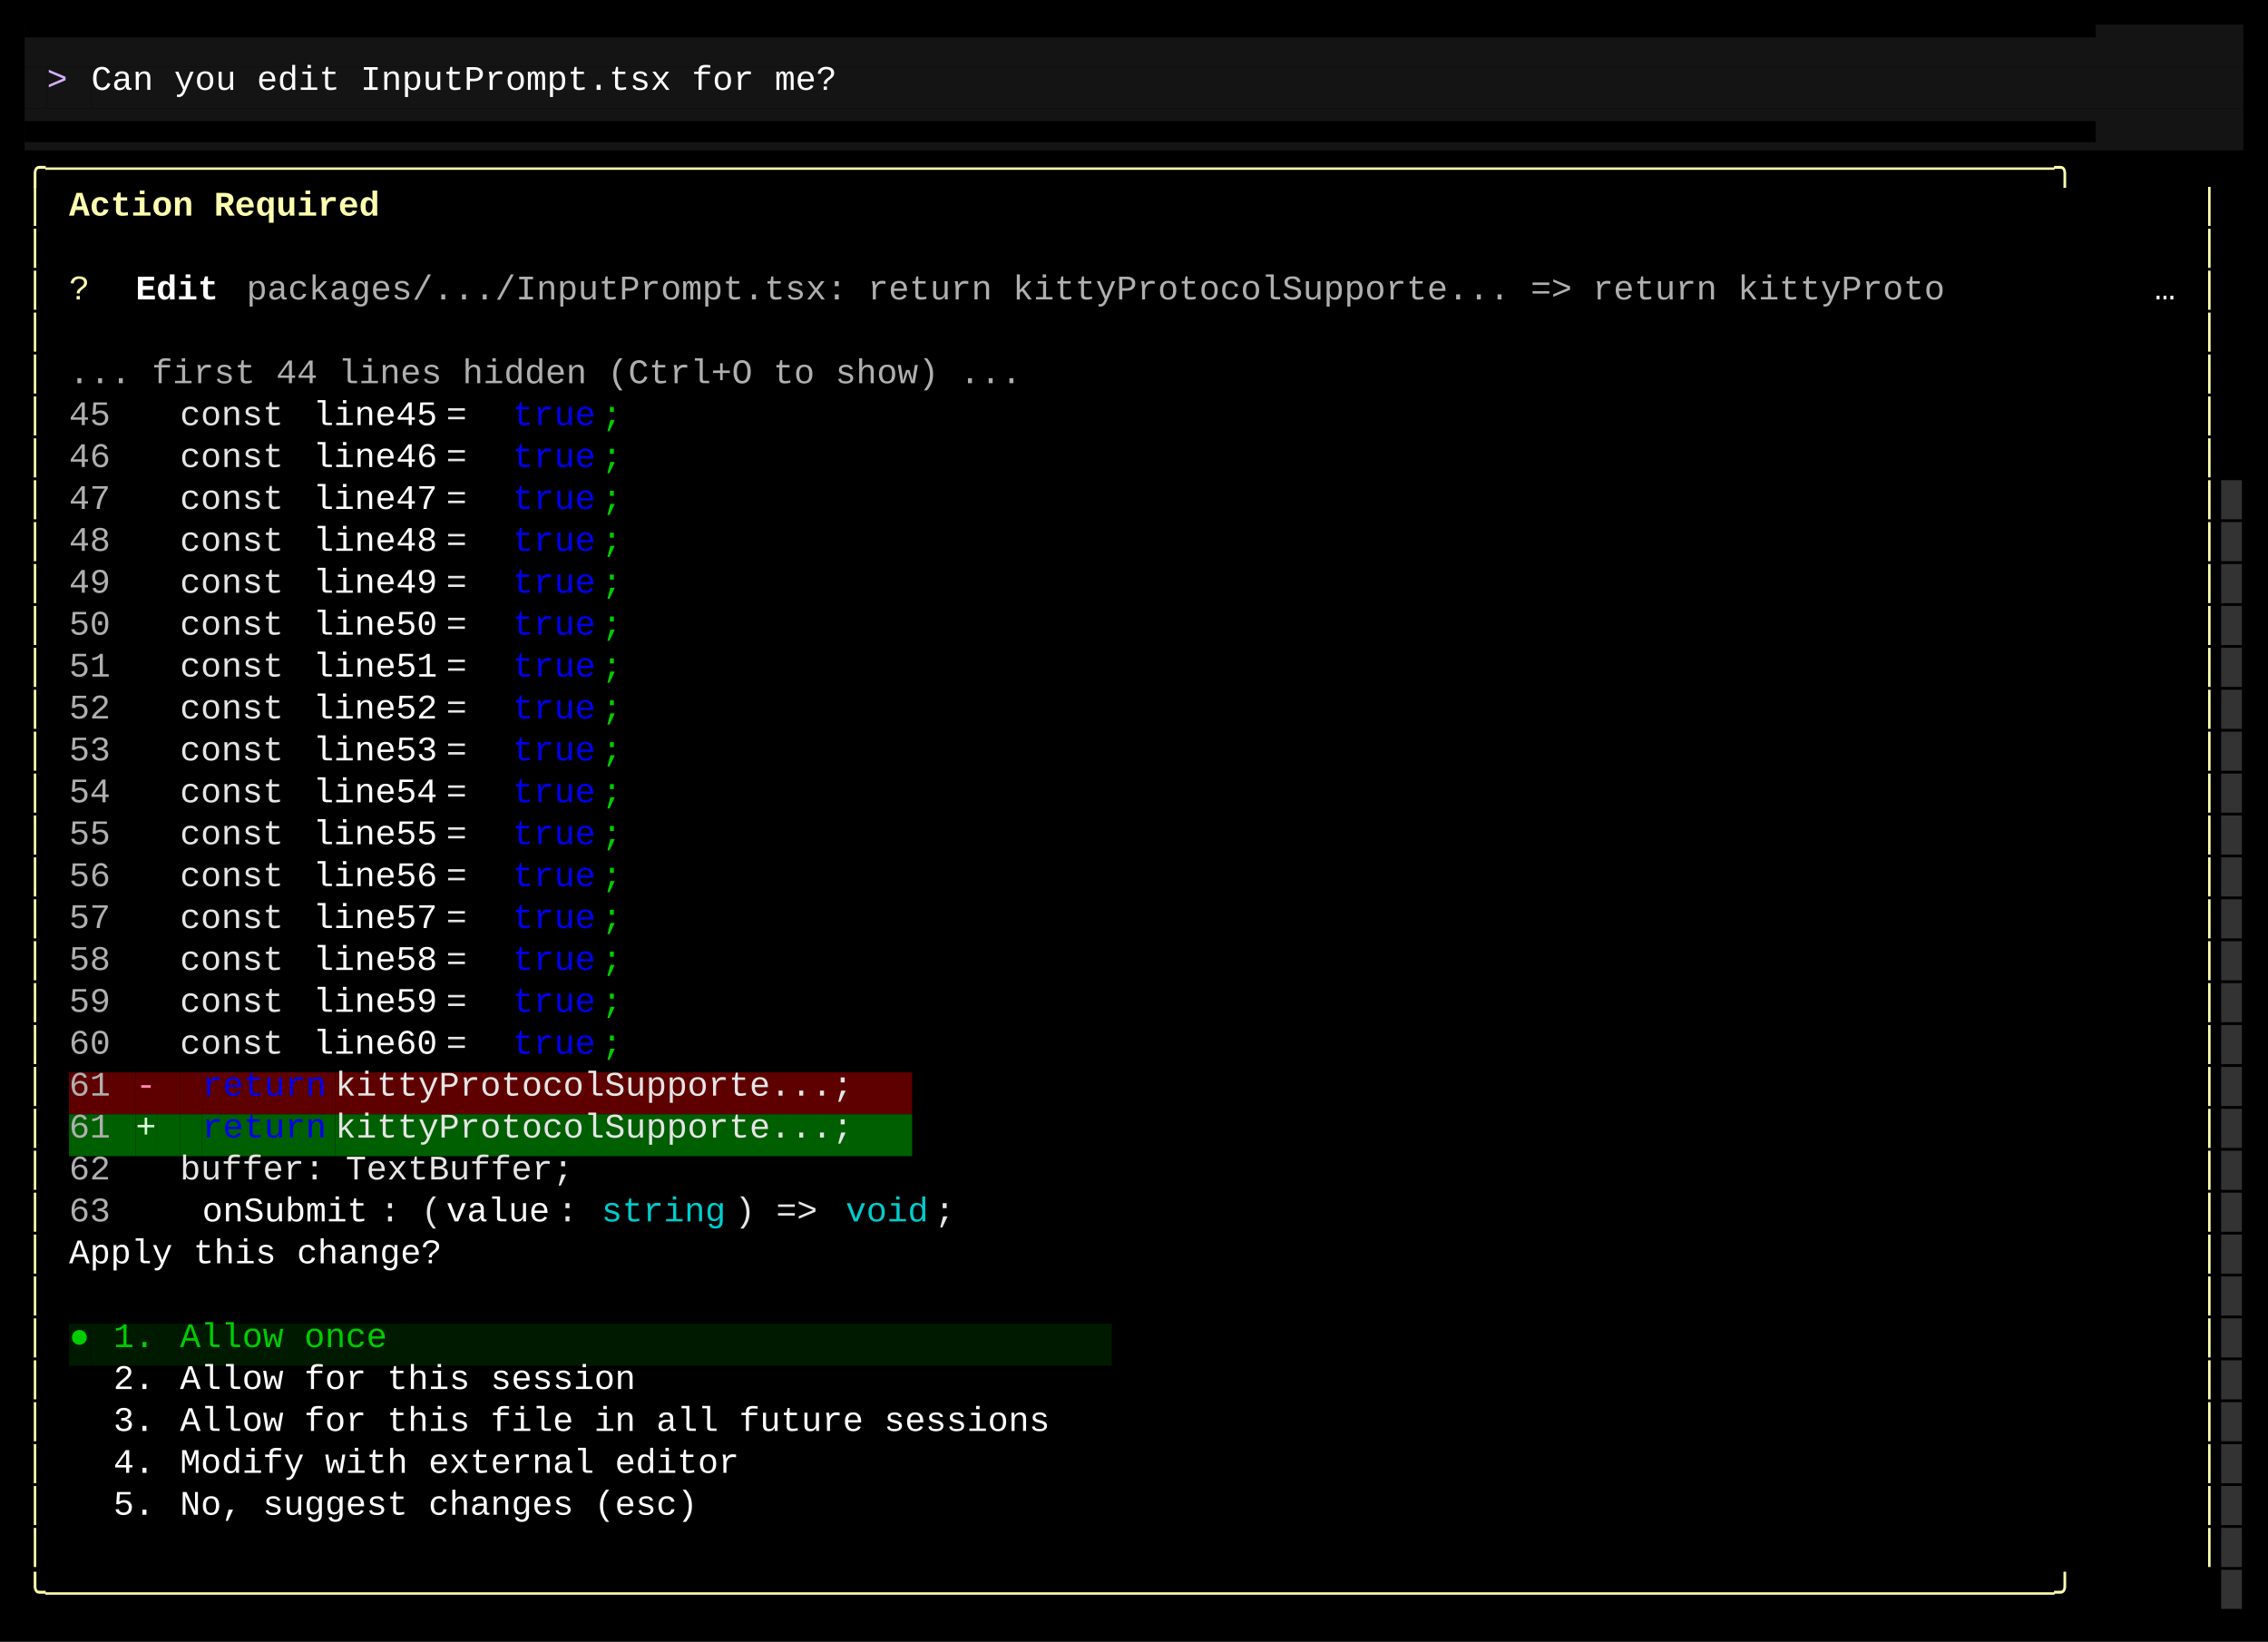
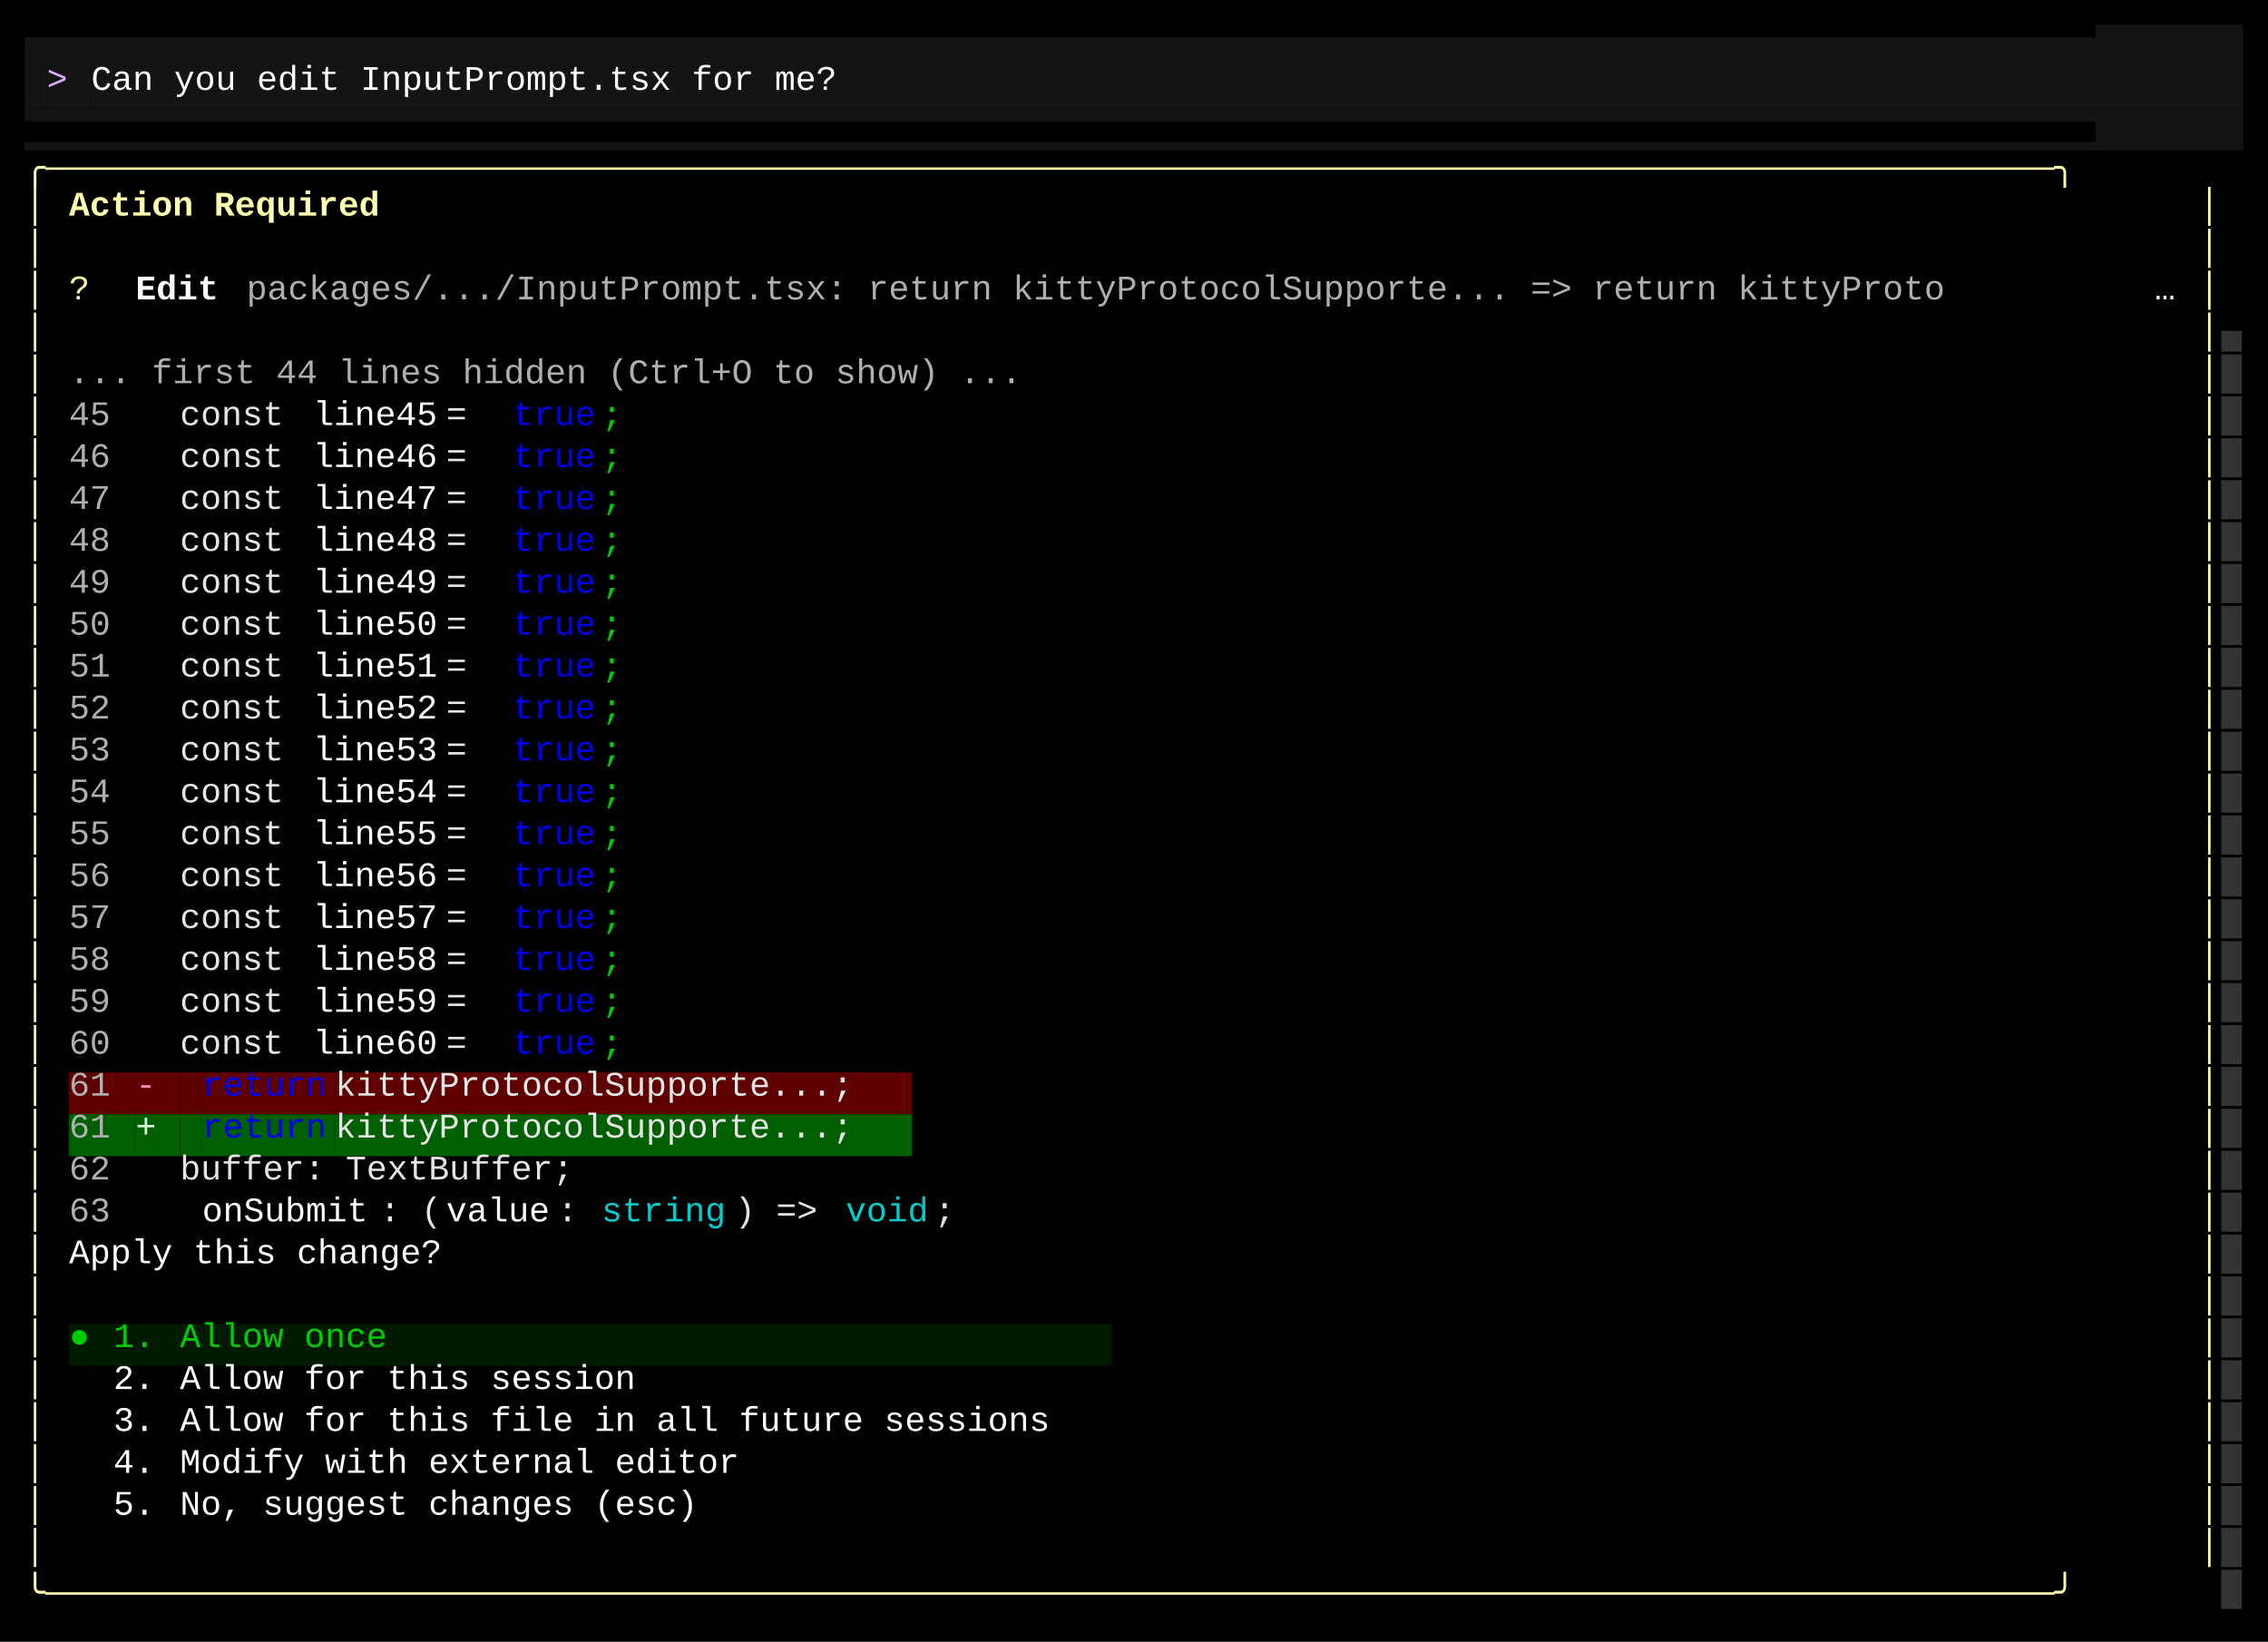
<svg xmlns="http://www.w3.org/2000/svg" width="920" height="666" viewBox="0 0 920 666">
  <style>
    text { font-family: Consolas, "Courier New", monospace; font-size: 14px; dominant-baseline: text-before-edge; white-space: pre; }
  </style>
  <rect width="920" height="666" fill="#000000" />
  <g transform="translate(10, 10)">
    <rect x="0" y="0" width="900" height="17" fill="#141414" />
    <text x="0" y="2" fill="#000000" textLength="900" lengthAdjust="spacingAndGlyphs">▀▀▀▀▀▀▀▀▀▀▀▀▀▀▀▀▀▀▀▀▀▀▀▀▀▀▀▀▀▀▀▀▀▀▀▀▀▀▀▀▀▀▀▀▀▀▀▀▀▀▀▀▀▀▀▀▀▀▀▀▀▀▀▀▀▀▀▀▀▀▀▀▀▀▀▀▀▀▀▀▀▀▀▀▀▀▀▀▀▀▀▀▀▀▀▀▀▀▀▀</text>
    <rect x="0" y="17" width="9" height="17" fill="#141414" />
    <rect x="9" y="17" width="18" height="17" fill="#141414" />
    <text x="9" y="19" fill="#d7afff" textLength="18" lengthAdjust="spacingAndGlyphs">&gt; </text>
    <rect x="27" y="17" width="324" height="17" fill="#141414" />
    <text x="27" y="19" fill="#ffffff" textLength="324" lengthAdjust="spacingAndGlyphs">Can you edit InputPrompt.tsx for me?</text>
    <rect x="351" y="17" width="549" height="17" fill="#141414" />
    <rect x="0" y="34" width="900" height="17" fill="#141414" />
    <text x="0" y="36" fill="#000000" textLength="900" lengthAdjust="spacingAndGlyphs">▄▄▄▄▄▄▄▄▄▄▄▄▄▄▄▄▄▄▄▄▄▄▄▄▄▄▄▄▄▄▄▄▄▄▄▄▄▄▄▄▄▄▄▄▄▄▄▄▄▄▄▄▄▄▄▄▄▄▄▄▄▄▄▄▄▄▄▄▄▄▄▄▄▄▄▄▄▄▄▄▄▄▄▄▄▄▄▄▄▄▄▄▄▄▄▄▄▄▄▄</text>
    <text x="0" y="53" fill="#ffffaf" textLength="891" lengthAdjust="spacingAndGlyphs">╭─────────────────────────────────────────────────────────────────────────────────────────────────╮</text>
    <text x="0" y="70" fill="#ffffaf" textLength="9" lengthAdjust="spacingAndGlyphs">│</text>
    <text x="18" y="70" fill="#ffffaf" textLength="135" lengthAdjust="spacingAndGlyphs" font-weight="bold">Action Required</text>
    <text x="882" y="70" fill="#ffffaf" textLength="9" lengthAdjust="spacingAndGlyphs">│</text>
    <text x="0" y="87" fill="#ffffaf" textLength="9" lengthAdjust="spacingAndGlyphs">│</text>
    <text x="882" y="87" fill="#ffffaf" textLength="9" lengthAdjust="spacingAndGlyphs">│</text>
    <text x="0" y="104" fill="#ffffaf" textLength="9" lengthAdjust="spacingAndGlyphs">│</text>
    <text x="18" y="104" fill="#ffffaf" textLength="9" lengthAdjust="spacingAndGlyphs">?</text>
    <text x="45" y="104" fill="#ffffff" textLength="36" lengthAdjust="spacingAndGlyphs" font-weight="bold">Edit</text>
    <text x="90" y="104" fill="#afafaf" textLength="774" lengthAdjust="spacingAndGlyphs">packages/.../InputPrompt.tsx:   return kittyProtocolSupporte... =&gt;   return kittyProto</text>
    <text x="864" y="104" fill="#ffffff" textLength="18" lengthAdjust="spacingAndGlyphs">… </text>
    <text x="882" y="104" fill="#ffffaf" textLength="9" lengthAdjust="spacingAndGlyphs">│</text>
    <text x="0" y="121" fill="#ffffaf" textLength="9" lengthAdjust="spacingAndGlyphs">│</text>
    <text x="882" y="121" fill="#ffffaf" textLength="9" lengthAdjust="spacingAndGlyphs">│</text>
+     <text x="891" y="121" fill="#333333" textLength="9" lengthAdjust="spacingAndGlyphs">▄</text>
    <text x="0" y="138" fill="#ffffaf" textLength="9" lengthAdjust="spacingAndGlyphs">│</text>
    <text x="18" y="138" fill="#afafaf" textLength="414" lengthAdjust="spacingAndGlyphs">... first 44 lines hidden (Ctrl+O to show) ...</text>
    <text x="882" y="138" fill="#ffffaf" textLength="9" lengthAdjust="spacingAndGlyphs">│</text>
+     <text x="891" y="138" fill="#333333" textLength="9" lengthAdjust="spacingAndGlyphs">█</text>
    <text x="0" y="155" fill="#ffffaf" textLength="9" lengthAdjust="spacingAndGlyphs">│</text>
    <text x="18" y="155" fill="#afafaf" textLength="18" lengthAdjust="spacingAndGlyphs">45</text>
    <text x="63" y="155" fill="#e5e5e5" textLength="54" lengthAdjust="spacingAndGlyphs">const </text>
    <text x="117" y="155" fill="#ffffff" textLength="54" lengthAdjust="spacingAndGlyphs">line45</text>
    <text x="171" y="155" fill="#e5e5e5" textLength="27" lengthAdjust="spacingAndGlyphs"> = </text>
    <text x="198" y="155" fill="#0000ee" textLength="36" lengthAdjust="spacingAndGlyphs">true</text>
    <text x="234" y="155" fill="#00cd00" textLength="9" lengthAdjust="spacingAndGlyphs">;</text>
    <text x="882" y="155" fill="#ffffaf" textLength="9" lengthAdjust="spacingAndGlyphs">│</text>
+     <text x="891" y="155" fill="#333333" textLength="9" lengthAdjust="spacingAndGlyphs">█</text>
    <text x="0" y="172" fill="#ffffaf" textLength="9" lengthAdjust="spacingAndGlyphs">│</text>
    <text x="18" y="172" fill="#afafaf" textLength="18" lengthAdjust="spacingAndGlyphs">46</text>
    <text x="63" y="172" fill="#e5e5e5" textLength="54" lengthAdjust="spacingAndGlyphs">const </text>
    <text x="117" y="172" fill="#ffffff" textLength="54" lengthAdjust="spacingAndGlyphs">line46</text>
    <text x="171" y="172" fill="#e5e5e5" textLength="27" lengthAdjust="spacingAndGlyphs"> = </text>
    <text x="198" y="172" fill="#0000ee" textLength="36" lengthAdjust="spacingAndGlyphs">true</text>
    <text x="234" y="172" fill="#00cd00" textLength="9" lengthAdjust="spacingAndGlyphs">;</text>
    <text x="882" y="172" fill="#ffffaf" textLength="9" lengthAdjust="spacingAndGlyphs">│</text>
+     <text x="891" y="172" fill="#333333" textLength="9" lengthAdjust="spacingAndGlyphs">█</text>
    <text x="0" y="189" fill="#ffffaf" textLength="9" lengthAdjust="spacingAndGlyphs">│</text>
    <text x="18" y="189" fill="#afafaf" textLength="18" lengthAdjust="spacingAndGlyphs">47</text>
    <text x="63" y="189" fill="#e5e5e5" textLength="54" lengthAdjust="spacingAndGlyphs">const </text>
    <text x="117" y="189" fill="#ffffff" textLength="54" lengthAdjust="spacingAndGlyphs">line47</text>
    <text x="171" y="189" fill="#e5e5e5" textLength="27" lengthAdjust="spacingAndGlyphs"> = </text>
    <text x="198" y="189" fill="#0000ee" textLength="36" lengthAdjust="spacingAndGlyphs">true</text>
    <text x="234" y="189" fill="#00cd00" textLength="9" lengthAdjust="spacingAndGlyphs">;</text>
    <text x="882" y="189" fill="#ffffaf" textLength="9" lengthAdjust="spacingAndGlyphs">│</text>
    <text x="891" y="189" fill="#333333" textLength="9" lengthAdjust="spacingAndGlyphs">█</text>
    <text x="0" y="206" fill="#ffffaf" textLength="9" lengthAdjust="spacingAndGlyphs">│</text>
    <text x="18" y="206" fill="#afafaf" textLength="18" lengthAdjust="spacingAndGlyphs">48</text>
    <text x="63" y="206" fill="#e5e5e5" textLength="54" lengthAdjust="spacingAndGlyphs">const </text>
    <text x="117" y="206" fill="#ffffff" textLength="54" lengthAdjust="spacingAndGlyphs">line48</text>
    <text x="171" y="206" fill="#e5e5e5" textLength="27" lengthAdjust="spacingAndGlyphs"> = </text>
    <text x="198" y="206" fill="#0000ee" textLength="36" lengthAdjust="spacingAndGlyphs">true</text>
    <text x="234" y="206" fill="#00cd00" textLength="9" lengthAdjust="spacingAndGlyphs">;</text>
    <text x="882" y="206" fill="#ffffaf" textLength="9" lengthAdjust="spacingAndGlyphs">│</text>
    <text x="891" y="206" fill="#333333" textLength="9" lengthAdjust="spacingAndGlyphs">█</text>
    <text x="0" y="223" fill="#ffffaf" textLength="9" lengthAdjust="spacingAndGlyphs">│</text>
    <text x="18" y="223" fill="#afafaf" textLength="18" lengthAdjust="spacingAndGlyphs">49</text>
    <text x="63" y="223" fill="#e5e5e5" textLength="54" lengthAdjust="spacingAndGlyphs">const </text>
    <text x="117" y="223" fill="#ffffff" textLength="54" lengthAdjust="spacingAndGlyphs">line49</text>
    <text x="171" y="223" fill="#e5e5e5" textLength="27" lengthAdjust="spacingAndGlyphs"> = </text>
    <text x="198" y="223" fill="#0000ee" textLength="36" lengthAdjust="spacingAndGlyphs">true</text>
    <text x="234" y="223" fill="#00cd00" textLength="9" lengthAdjust="spacingAndGlyphs">;</text>
    <text x="882" y="223" fill="#ffffaf" textLength="9" lengthAdjust="spacingAndGlyphs">│</text>
    <text x="891" y="223" fill="#333333" textLength="9" lengthAdjust="spacingAndGlyphs">█</text>
    <text x="0" y="240" fill="#ffffaf" textLength="9" lengthAdjust="spacingAndGlyphs">│</text>
    <text x="18" y="240" fill="#afafaf" textLength="18" lengthAdjust="spacingAndGlyphs">50</text>
    <text x="63" y="240" fill="#e5e5e5" textLength="54" lengthAdjust="spacingAndGlyphs">const </text>
    <text x="117" y="240" fill="#ffffff" textLength="54" lengthAdjust="spacingAndGlyphs">line50</text>
    <text x="171" y="240" fill="#e5e5e5" textLength="27" lengthAdjust="spacingAndGlyphs"> = </text>
    <text x="198" y="240" fill="#0000ee" textLength="36" lengthAdjust="spacingAndGlyphs">true</text>
    <text x="234" y="240" fill="#00cd00" textLength="9" lengthAdjust="spacingAndGlyphs">;</text>
    <text x="882" y="240" fill="#ffffaf" textLength="9" lengthAdjust="spacingAndGlyphs">│</text>
    <text x="891" y="240" fill="#333333" textLength="9" lengthAdjust="spacingAndGlyphs">█</text>
    <text x="0" y="257" fill="#ffffaf" textLength="9" lengthAdjust="spacingAndGlyphs">│</text>
    <text x="18" y="257" fill="#afafaf" textLength="18" lengthAdjust="spacingAndGlyphs">51</text>
    <text x="63" y="257" fill="#e5e5e5" textLength="54" lengthAdjust="spacingAndGlyphs">const </text>
    <text x="117" y="257" fill="#ffffff" textLength="54" lengthAdjust="spacingAndGlyphs">line51</text>
    <text x="171" y="257" fill="#e5e5e5" textLength="27" lengthAdjust="spacingAndGlyphs"> = </text>
    <text x="198" y="257" fill="#0000ee" textLength="36" lengthAdjust="spacingAndGlyphs">true</text>
    <text x="234" y="257" fill="#00cd00" textLength="9" lengthAdjust="spacingAndGlyphs">;</text>
    <text x="882" y="257" fill="#ffffaf" textLength="9" lengthAdjust="spacingAndGlyphs">│</text>
    <text x="891" y="257" fill="#333333" textLength="9" lengthAdjust="spacingAndGlyphs">█</text>
    <text x="0" y="274" fill="#ffffaf" textLength="9" lengthAdjust="spacingAndGlyphs">│</text>
    <text x="18" y="274" fill="#afafaf" textLength="18" lengthAdjust="spacingAndGlyphs">52</text>
    <text x="63" y="274" fill="#e5e5e5" textLength="54" lengthAdjust="spacingAndGlyphs">const </text>
    <text x="117" y="274" fill="#ffffff" textLength="54" lengthAdjust="spacingAndGlyphs">line52</text>
    <text x="171" y="274" fill="#e5e5e5" textLength="27" lengthAdjust="spacingAndGlyphs"> = </text>
    <text x="198" y="274" fill="#0000ee" textLength="36" lengthAdjust="spacingAndGlyphs">true</text>
    <text x="234" y="274" fill="#00cd00" textLength="9" lengthAdjust="spacingAndGlyphs">;</text>
    <text x="882" y="274" fill="#ffffaf" textLength="9" lengthAdjust="spacingAndGlyphs">│</text>
    <text x="891" y="274" fill="#333333" textLength="9" lengthAdjust="spacingAndGlyphs">█</text>
    <text x="0" y="291" fill="#ffffaf" textLength="9" lengthAdjust="spacingAndGlyphs">│</text>
    <text x="18" y="291" fill="#afafaf" textLength="18" lengthAdjust="spacingAndGlyphs">53</text>
    <text x="63" y="291" fill="#e5e5e5" textLength="54" lengthAdjust="spacingAndGlyphs">const </text>
    <text x="117" y="291" fill="#ffffff" textLength="54" lengthAdjust="spacingAndGlyphs">line53</text>
    <text x="171" y="291" fill="#e5e5e5" textLength="27" lengthAdjust="spacingAndGlyphs"> = </text>
    <text x="198" y="291" fill="#0000ee" textLength="36" lengthAdjust="spacingAndGlyphs">true</text>
    <text x="234" y="291" fill="#00cd00" textLength="9" lengthAdjust="spacingAndGlyphs">;</text>
    <text x="882" y="291" fill="#ffffaf" textLength="9" lengthAdjust="spacingAndGlyphs">│</text>
    <text x="891" y="291" fill="#333333" textLength="9" lengthAdjust="spacingAndGlyphs">█</text>
    <text x="0" y="308" fill="#ffffaf" textLength="9" lengthAdjust="spacingAndGlyphs">│</text>
    <text x="18" y="308" fill="#afafaf" textLength="18" lengthAdjust="spacingAndGlyphs">54</text>
    <text x="63" y="308" fill="#e5e5e5" textLength="54" lengthAdjust="spacingAndGlyphs">const </text>
    <text x="117" y="308" fill="#ffffff" textLength="54" lengthAdjust="spacingAndGlyphs">line54</text>
    <text x="171" y="308" fill="#e5e5e5" textLength="27" lengthAdjust="spacingAndGlyphs"> = </text>
    <text x="198" y="308" fill="#0000ee" textLength="36" lengthAdjust="spacingAndGlyphs">true</text>
    <text x="234" y="308" fill="#00cd00" textLength="9" lengthAdjust="spacingAndGlyphs">;</text>
    <text x="882" y="308" fill="#ffffaf" textLength="9" lengthAdjust="spacingAndGlyphs">│</text>
    <text x="891" y="308" fill="#333333" textLength="9" lengthAdjust="spacingAndGlyphs">█</text>
    <text x="0" y="325" fill="#ffffaf" textLength="9" lengthAdjust="spacingAndGlyphs">│</text>
    <text x="18" y="325" fill="#afafaf" textLength="18" lengthAdjust="spacingAndGlyphs">55</text>
    <text x="63" y="325" fill="#e5e5e5" textLength="54" lengthAdjust="spacingAndGlyphs">const </text>
    <text x="117" y="325" fill="#ffffff" textLength="54" lengthAdjust="spacingAndGlyphs">line55</text>
    <text x="171" y="325" fill="#e5e5e5" textLength="27" lengthAdjust="spacingAndGlyphs"> = </text>
    <text x="198" y="325" fill="#0000ee" textLength="36" lengthAdjust="spacingAndGlyphs">true</text>
    <text x="234" y="325" fill="#00cd00" textLength="9" lengthAdjust="spacingAndGlyphs">;</text>
    <text x="882" y="325" fill="#ffffaf" textLength="9" lengthAdjust="spacingAndGlyphs">│</text>
    <text x="891" y="325" fill="#333333" textLength="9" lengthAdjust="spacingAndGlyphs">█</text>
    <text x="0" y="342" fill="#ffffaf" textLength="9" lengthAdjust="spacingAndGlyphs">│</text>
    <text x="18" y="342" fill="#afafaf" textLength="18" lengthAdjust="spacingAndGlyphs">56</text>
    <text x="63" y="342" fill="#e5e5e5" textLength="54" lengthAdjust="spacingAndGlyphs">const </text>
    <text x="117" y="342" fill="#ffffff" textLength="54" lengthAdjust="spacingAndGlyphs">line56</text>
    <text x="171" y="342" fill="#e5e5e5" textLength="27" lengthAdjust="spacingAndGlyphs"> = </text>
    <text x="198" y="342" fill="#0000ee" textLength="36" lengthAdjust="spacingAndGlyphs">true</text>
    <text x="234" y="342" fill="#00cd00" textLength="9" lengthAdjust="spacingAndGlyphs">;</text>
    <text x="882" y="342" fill="#ffffaf" textLength="9" lengthAdjust="spacingAndGlyphs">│</text>
    <text x="891" y="342" fill="#333333" textLength="9" lengthAdjust="spacingAndGlyphs">█</text>
    <text x="0" y="359" fill="#ffffaf" textLength="9" lengthAdjust="spacingAndGlyphs">│</text>
    <text x="18" y="359" fill="#afafaf" textLength="18" lengthAdjust="spacingAndGlyphs">57</text>
    <text x="63" y="359" fill="#e5e5e5" textLength="54" lengthAdjust="spacingAndGlyphs">const </text>
    <text x="117" y="359" fill="#ffffff" textLength="54" lengthAdjust="spacingAndGlyphs">line57</text>
    <text x="171" y="359" fill="#e5e5e5" textLength="27" lengthAdjust="spacingAndGlyphs"> = </text>
    <text x="198" y="359" fill="#0000ee" textLength="36" lengthAdjust="spacingAndGlyphs">true</text>
    <text x="234" y="359" fill="#00cd00" textLength="9" lengthAdjust="spacingAndGlyphs">;</text>
    <text x="882" y="359" fill="#ffffaf" textLength="9" lengthAdjust="spacingAndGlyphs">│</text>
    <text x="891" y="359" fill="#333333" textLength="9" lengthAdjust="spacingAndGlyphs">█</text>
    <text x="0" y="376" fill="#ffffaf" textLength="9" lengthAdjust="spacingAndGlyphs">│</text>
    <text x="18" y="376" fill="#afafaf" textLength="18" lengthAdjust="spacingAndGlyphs">58</text>
    <text x="63" y="376" fill="#e5e5e5" textLength="54" lengthAdjust="spacingAndGlyphs">const </text>
    <text x="117" y="376" fill="#ffffff" textLength="54" lengthAdjust="spacingAndGlyphs">line58</text>
    <text x="171" y="376" fill="#e5e5e5" textLength="27" lengthAdjust="spacingAndGlyphs"> = </text>
    <text x="198" y="376" fill="#0000ee" textLength="36" lengthAdjust="spacingAndGlyphs">true</text>
    <text x="234" y="376" fill="#00cd00" textLength="9" lengthAdjust="spacingAndGlyphs">;</text>
    <text x="882" y="376" fill="#ffffaf" textLength="9" lengthAdjust="spacingAndGlyphs">│</text>
    <text x="891" y="376" fill="#333333" textLength="9" lengthAdjust="spacingAndGlyphs">█</text>
    <text x="0" y="393" fill="#ffffaf" textLength="9" lengthAdjust="spacingAndGlyphs">│</text>
    <text x="18" y="393" fill="#afafaf" textLength="18" lengthAdjust="spacingAndGlyphs">59</text>
    <text x="63" y="393" fill="#e5e5e5" textLength="54" lengthAdjust="spacingAndGlyphs">const </text>
    <text x="117" y="393" fill="#ffffff" textLength="54" lengthAdjust="spacingAndGlyphs">line59</text>
    <text x="171" y="393" fill="#e5e5e5" textLength="27" lengthAdjust="spacingAndGlyphs"> = </text>
    <text x="198" y="393" fill="#0000ee" textLength="36" lengthAdjust="spacingAndGlyphs">true</text>
    <text x="234" y="393" fill="#00cd00" textLength="9" lengthAdjust="spacingAndGlyphs">;</text>
    <text x="882" y="393" fill="#ffffaf" textLength="9" lengthAdjust="spacingAndGlyphs">│</text>
    <text x="891" y="393" fill="#333333" textLength="9" lengthAdjust="spacingAndGlyphs">█</text>
    <text x="0" y="410" fill="#ffffaf" textLength="9" lengthAdjust="spacingAndGlyphs">│</text>
    <text x="18" y="410" fill="#afafaf" textLength="18" lengthAdjust="spacingAndGlyphs">60</text>
    <text x="63" y="410" fill="#e5e5e5" textLength="54" lengthAdjust="spacingAndGlyphs">const </text>
    <text x="117" y="410" fill="#ffffff" textLength="54" lengthAdjust="spacingAndGlyphs">line60</text>
    <text x="171" y="410" fill="#e5e5e5" textLength="27" lengthAdjust="spacingAndGlyphs"> = </text>
    <text x="198" y="410" fill="#0000ee" textLength="36" lengthAdjust="spacingAndGlyphs">true</text>
    <text x="234" y="410" fill="#00cd00" textLength="9" lengthAdjust="spacingAndGlyphs">;</text>
    <text x="882" y="410" fill="#ffffaf" textLength="9" lengthAdjust="spacingAndGlyphs">│</text>
    <text x="891" y="410" fill="#333333" textLength="9" lengthAdjust="spacingAndGlyphs">█</text>
    <text x="0" y="427" fill="#ffffaf" textLength="9" lengthAdjust="spacingAndGlyphs">│</text>
    <rect x="18" y="425" width="18" height="17" fill="#5f0000" />
    <text x="18" y="427" fill="#afafaf" textLength="18" lengthAdjust="spacingAndGlyphs">61</text>
    <rect x="36" y="425" width="9" height="17" fill="#5f0000" />
    <rect x="45" y="425" width="9" height="17" fill="#5f0000" />
    <text x="45" y="427" fill="#ff87af" textLength="9" lengthAdjust="spacingAndGlyphs">-</text>
    <rect x="54" y="425" width="9" height="17" fill="#5f0000" />
    <rect x="63" y="425" width="9" height="17" fill="#5f0000" />
    <rect x="72" y="425" width="54" height="17" fill="#5f0000" />
    <text x="72" y="427" fill="#0000ee" textLength="54" lengthAdjust="spacingAndGlyphs">return</text>
    <rect x="126" y="425" width="234" height="17" fill="#5f0000" />
    <text x="126" y="427" fill="#e5e5e5" textLength="234" lengthAdjust="spacingAndGlyphs"> kittyProtocolSupporte...;</text>
    <text x="882" y="427" fill="#ffffaf" textLength="9" lengthAdjust="spacingAndGlyphs">│</text>
    <text x="891" y="427" fill="#333333" textLength="9" lengthAdjust="spacingAndGlyphs">█</text>
    <text x="0" y="444" fill="#ffffaf" textLength="9" lengthAdjust="spacingAndGlyphs">│</text>
    <rect x="18" y="442" width="18" height="17" fill="#005f00" />
    <text x="18" y="444" fill="#afafaf" textLength="18" lengthAdjust="spacingAndGlyphs">61</text>
    <rect x="36" y="442" width="9" height="17" fill="#005f00" />
    <rect x="45" y="442" width="9" height="17" fill="#005f00" />
    <text x="45" y="444" fill="#d7ffd7" textLength="9" lengthAdjust="spacingAndGlyphs">+</text>
    <rect x="54" y="442" width="9" height="17" fill="#005f00" />
    <rect x="63" y="442" width="9" height="17" fill="#005f00" />
    <rect x="72" y="442" width="54" height="17" fill="#005f00" />
    <text x="72" y="444" fill="#0000ee" textLength="54" lengthAdjust="spacingAndGlyphs">return</text>
    <rect x="126" y="442" width="234" height="17" fill="#005f00" />
    <text x="126" y="444" fill="#e5e5e5" textLength="234" lengthAdjust="spacingAndGlyphs"> kittyProtocolSupporte...;</text>
    <text x="882" y="444" fill="#ffffaf" textLength="9" lengthAdjust="spacingAndGlyphs">│</text>
    <text x="891" y="444" fill="#333333" textLength="9" lengthAdjust="spacingAndGlyphs">█</text>
    <text x="0" y="461" fill="#ffffaf" textLength="9" lengthAdjust="spacingAndGlyphs">│</text>
    <text x="18" y="461" fill="#afafaf" textLength="18" lengthAdjust="spacingAndGlyphs">62</text>
    <text x="63" y="461" fill="#e5e5e5" textLength="180" lengthAdjust="spacingAndGlyphs"> buffer: TextBuffer;</text>
    <text x="882" y="461" fill="#ffffaf" textLength="9" lengthAdjust="spacingAndGlyphs">│</text>
    <text x="891" y="461" fill="#333333" textLength="9" lengthAdjust="spacingAndGlyphs">█</text>
    <text x="0" y="478" fill="#ffffaf" textLength="9" lengthAdjust="spacingAndGlyphs">│</text>
    <text x="18" y="478" fill="#afafaf" textLength="18" lengthAdjust="spacingAndGlyphs">63</text>
    <text x="72" y="478" fill="#ffffff" textLength="72" lengthAdjust="spacingAndGlyphs">onSubmit</text>
    <text x="144" y="478" fill="#e5e5e5" textLength="27" lengthAdjust="spacingAndGlyphs">: (</text>
    <text x="171" y="478" fill="#ffffff" textLength="45" lengthAdjust="spacingAndGlyphs">value</text>
    <text x="216" y="478" fill="#e5e5e5" textLength="18" lengthAdjust="spacingAndGlyphs">: </text>
    <text x="234" y="478" fill="#00cdcd" textLength="54" lengthAdjust="spacingAndGlyphs">string</text>
    <text x="288" y="478" fill="#e5e5e5" textLength="45" lengthAdjust="spacingAndGlyphs">) =&gt; </text>
    <text x="333" y="478" fill="#00cdcd" textLength="36" lengthAdjust="spacingAndGlyphs">void</text>
    <text x="369" y="478" fill="#e5e5e5" textLength="9" lengthAdjust="spacingAndGlyphs">;</text>
    <text x="882" y="478" fill="#ffffaf" textLength="9" lengthAdjust="spacingAndGlyphs">│</text>
    <text x="891" y="478" fill="#333333" textLength="9" lengthAdjust="spacingAndGlyphs">█</text>
    <text x="0" y="495" fill="#ffffaf" textLength="9" lengthAdjust="spacingAndGlyphs">│</text>
    <text x="18" y="495" fill="#ffffff" textLength="162" lengthAdjust="spacingAndGlyphs">Apply this change?</text>
    <text x="882" y="495" fill="#ffffaf" textLength="9" lengthAdjust="spacingAndGlyphs">│</text>
    <text x="891" y="495" fill="#333333" textLength="9" lengthAdjust="spacingAndGlyphs">█</text>
    <text x="0" y="512" fill="#ffffaf" textLength="9" lengthAdjust="spacingAndGlyphs">│</text>
    <text x="882" y="512" fill="#ffffaf" textLength="9" lengthAdjust="spacingAndGlyphs">│</text>
    <text x="891" y="512" fill="#333333" textLength="9" lengthAdjust="spacingAndGlyphs">█</text>
    <text x="0" y="529" fill="#ffffaf" textLength="9" lengthAdjust="spacingAndGlyphs">│</text>
    <rect x="18" y="527" width="9" height="17" fill="#001a00" />
    <text x="18" y="529" fill="#00cd00" textLength="9" lengthAdjust="spacingAndGlyphs">●</text>
    <rect x="27" y="527" width="9" height="17" fill="#001a00" />
    <rect x="36" y="527" width="18" height="17" fill="#001a00" />
    <text x="36" y="529" fill="#00cd00" textLength="18" lengthAdjust="spacingAndGlyphs">1.</text>
    <rect x="54" y="527" width="9" height="17" fill="#001a00" />
    <rect x="63" y="527" width="90" height="17" fill="#001a00" />
    <text x="63" y="529" fill="#00cd00" textLength="90" lengthAdjust="spacingAndGlyphs">Allow once</text>
    <rect x="153" y="527" width="288" height="17" fill="#001a00" />
    <text x="882" y="529" fill="#ffffaf" textLength="9" lengthAdjust="spacingAndGlyphs">│</text>
    <text x="891" y="529" fill="#333333" textLength="9" lengthAdjust="spacingAndGlyphs">█</text>
    <text x="0" y="546" fill="#ffffaf" textLength="9" lengthAdjust="spacingAndGlyphs">│</text>
    <text x="36" y="546" fill="#ffffff" textLength="18" lengthAdjust="spacingAndGlyphs">2.</text>
    <text x="63" y="546" fill="#ffffff" textLength="198" lengthAdjust="spacingAndGlyphs">Allow for this session</text>
    <text x="882" y="546" fill="#ffffaf" textLength="9" lengthAdjust="spacingAndGlyphs">│</text>
    <text x="891" y="546" fill="#333333" textLength="9" lengthAdjust="spacingAndGlyphs">█</text>
    <text x="0" y="563" fill="#ffffaf" textLength="9" lengthAdjust="spacingAndGlyphs">│</text>
    <text x="36" y="563" fill="#ffffff" textLength="18" lengthAdjust="spacingAndGlyphs">3.</text>
    <text x="63" y="563" fill="#ffffff" textLength="378" lengthAdjust="spacingAndGlyphs">Allow for this file in all future sessions</text>
    <text x="882" y="563" fill="#ffffaf" textLength="9" lengthAdjust="spacingAndGlyphs">│</text>
    <text x="891" y="563" fill="#333333" textLength="9" lengthAdjust="spacingAndGlyphs">█</text>
    <text x="0" y="580" fill="#ffffaf" textLength="9" lengthAdjust="spacingAndGlyphs">│</text>
    <text x="36" y="580" fill="#ffffff" textLength="18" lengthAdjust="spacingAndGlyphs">4.</text>
    <text x="63" y="580" fill="#ffffff" textLength="243" lengthAdjust="spacingAndGlyphs">Modify with external editor</text>
    <text x="882" y="580" fill="#ffffaf" textLength="9" lengthAdjust="spacingAndGlyphs">│</text>
    <text x="891" y="580" fill="#333333" textLength="9" lengthAdjust="spacingAndGlyphs">█</text>
    <text x="0" y="597" fill="#ffffaf" textLength="9" lengthAdjust="spacingAndGlyphs">│</text>
    <text x="36" y="597" fill="#ffffff" textLength="18" lengthAdjust="spacingAndGlyphs">5.</text>
    <text x="63" y="597" fill="#ffffff" textLength="225" lengthAdjust="spacingAndGlyphs">No, suggest changes (esc)</text>
    <text x="882" y="597" fill="#ffffaf" textLength="9" lengthAdjust="spacingAndGlyphs">│</text>
    <text x="891" y="597" fill="#333333" textLength="9" lengthAdjust="spacingAndGlyphs">█</text>
    <text x="0" y="614" fill="#ffffaf" textLength="9" lengthAdjust="spacingAndGlyphs">│</text>
    <text x="882" y="614" fill="#ffffaf" textLength="9" lengthAdjust="spacingAndGlyphs">│</text>
    <text x="891" y="614" fill="#333333" textLength="9" lengthAdjust="spacingAndGlyphs">█</text>
    <text x="0" y="631" fill="#ffffaf" textLength="891" lengthAdjust="spacingAndGlyphs">╰─────────────────────────────────────────────────────────────────────────────────────────────────╯</text>
    <text x="891" y="631" fill="#333333" textLength="9" lengthAdjust="spacingAndGlyphs">█</text>
  </g>
</svg>
